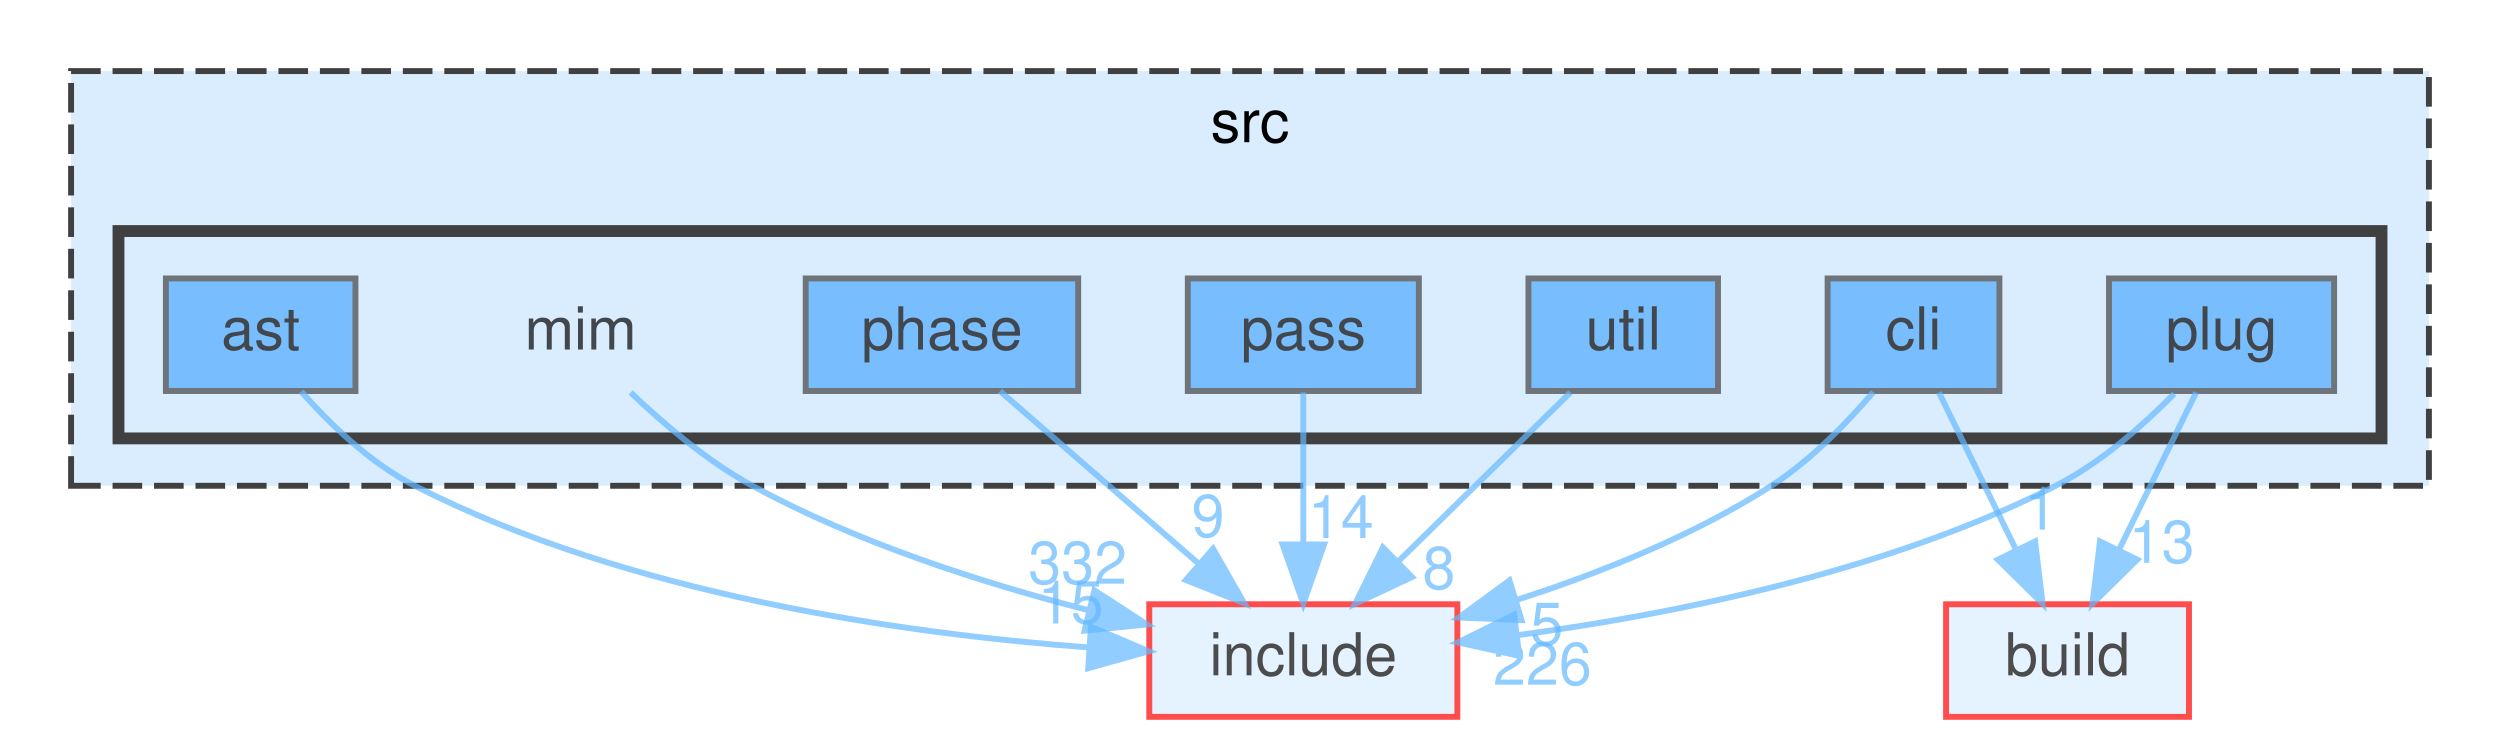
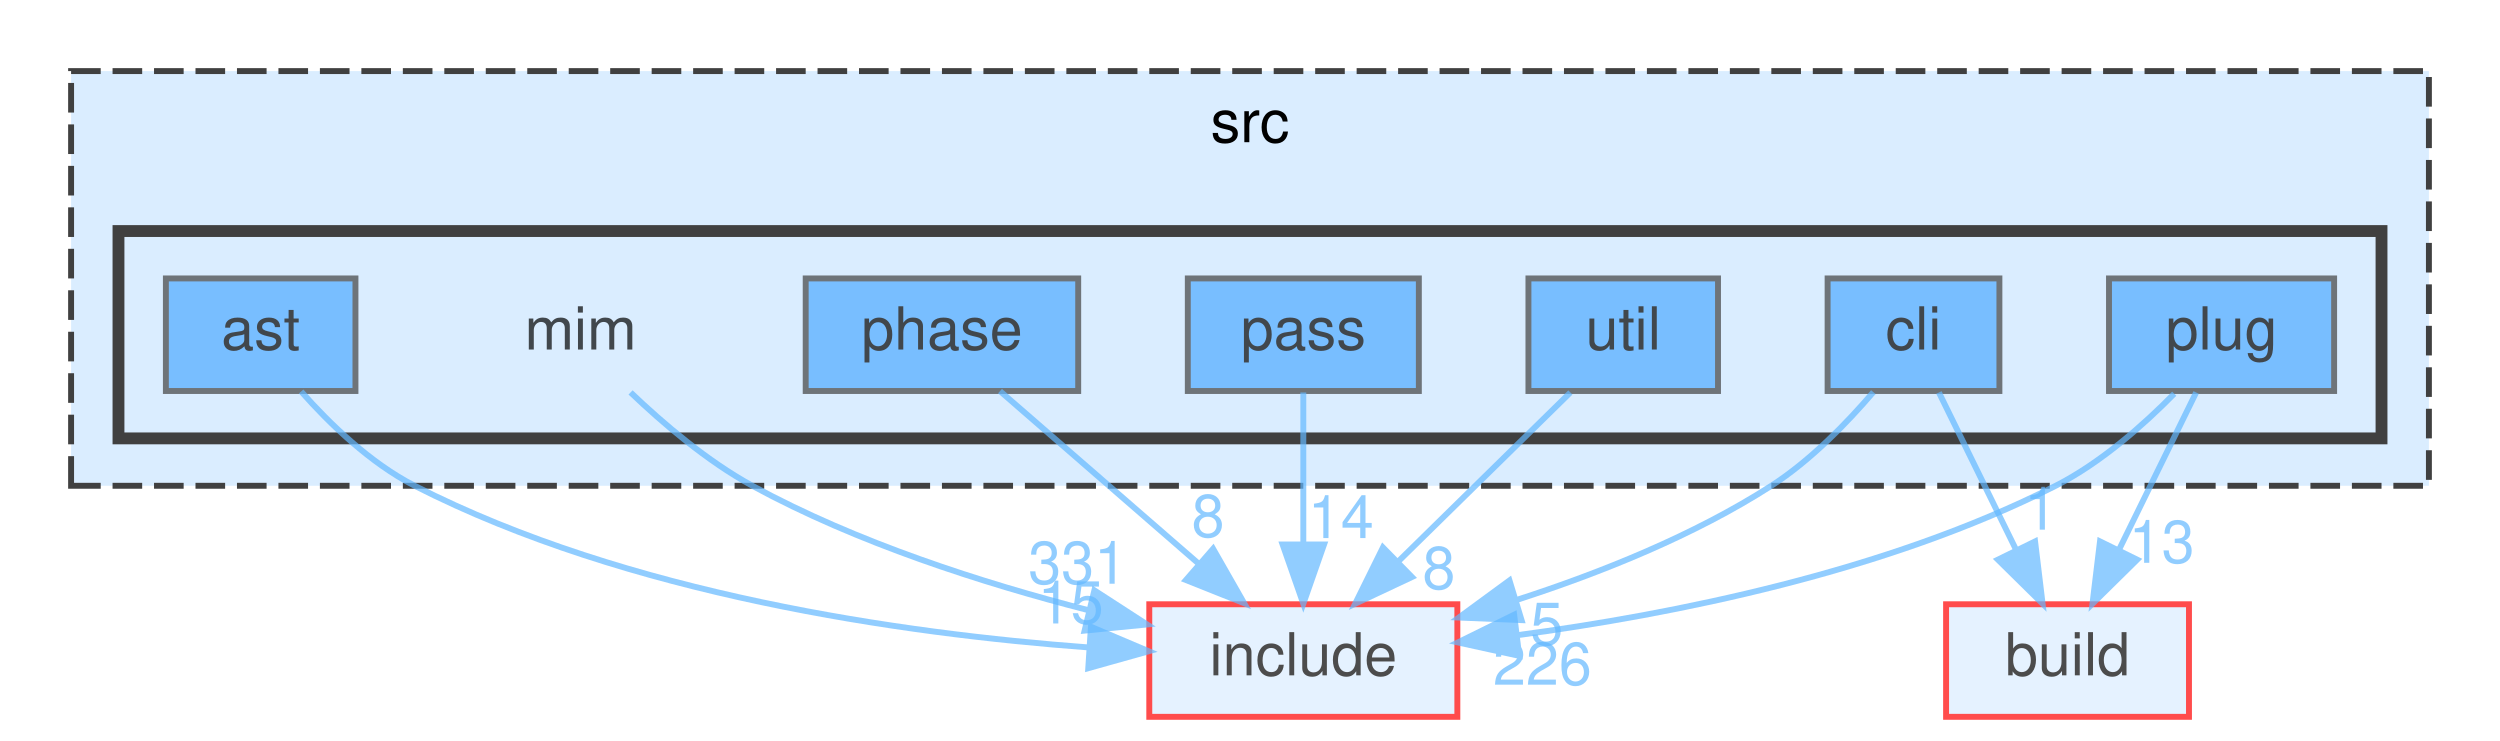
<svg xmlns="http://www.w3.org/2000/svg" xmlns:xlink="http://www.w3.org/1999/xlink" width="422pt" height="125pt" viewBox="0.00 0.00 422.00 125.00">
  <svg id="main" version="1.1" xml:space="preserve">
    <style type="text/css">
.node, .edge {opacity: 0.7;}
.node.selected, .edge.selected {opacity: 1;}
.edge:hover path { stroke: red; }
.edge:hover polygon { stroke: red; fill: red; }
</style>
    <svg id="graph" class="graph">
      <g id="graph0" class="graph" transform="scale(1 1) rotate(0) translate(4 121)">
        <g id="clust1" class="cluster">
          <g id="a_clust1">
            <a xlink:href="dir_68267d1309a1af8e8297ef4c3efbcdba.html" target="_top" xlink:title="src">
              <polygon fill="#daedff" stroke="#404040" stroke-dasharray="5,2" points="8,-39 8,-109 406,-109 406,-39 8,-39" />
              <text text-anchor="middle" x="207" y="-97" font-family="Helvetica,sans-Serif" font-size="10.00">src</text>
            </a>
          </g>
        </g>
        <g id="clust2" class="cluster">
          <g id="a_clust2">
            <a xlink:href="dir_3f6d0e947440f9d0b42426d30577ffdc.html" target="_top">
              <polygon fill="#daedff" stroke="#404040" stroke-width="2" points="16,-47 16,-82 398,-82 398,-47 16,-47" />
            </a>
          </g>
        </g>
        <g id="node1" class="node">
          <text text-anchor="middle" x="94" y="-62" font-family="Helvetica,sans-Serif" font-size="10.00">mim</text>
        </g>
        <g id="node9" class="node">
          <g id="a_node9">
            <a xlink:href="dir_d44c64559bbebec7f509842c48db8b23.html" target="_top" xlink:title="include">
              <polygon fill="#daedff" stroke="red" points="242,-19 190,-19 190,0 242,0 242,-19" />
              <text text-anchor="middle" x="216" y="-7" font-family="Helvetica,sans-Serif" font-size="10.00">include</text>
            </a>
          </g>
        </g>
        <g id="edge1" class="edge">
          <g id="a_edge1">
            <a xlink:href="dir_000046_000034.html" target="_top">
              <path fill="none" stroke="#63b8ff" d="M102.44,-54.76C107.89,-49.55 115.36,-43.17 123,-39 140.6,-29.4 161.87,-22.58 179.63,-18.02" />
              <polygon fill="#63b8ff" stroke="#63b8ff" points="180.73,-21.35 189.62,-15.59 179.08,-14.55 180.73,-21.35" />
            </a>
          </g>
          <g id="a_edge1-headlabel">
-             <a xlink:href="dir_000046_000034.html" target="_top" xlink:title="332">
-               <text text-anchor="middle" x="177.91" y="-22.46" font-family="Helvetica,sans-Serif" font-size="10.00" fill="#63b8ff">332</text>
+             <a xlink:href="dir_000046_000034.html" target="_top" xlink:title="331">
+               <text text-anchor="middle" x="177.91" y="-22.46" font-family="Helvetica,sans-Serif" font-size="10.00" fill="#63b8ff">331</text>
            </a>
          </g>
        </g>
        <g id="node2" class="node">
          <g id="a_node2">
            <a xlink:href="dir_2ddc41045f35623bc177b300918cc2ff.html" target="_top" xlink:title="ast">
              <polygon fill="#4ea9ff" stroke="#404040" points="56,-74 24,-74 24,-55 56,-55 56,-74" />
              <text text-anchor="middle" x="40" y="-62" font-family="Helvetica,sans-Serif" font-size="10.00">ast</text>
            </a>
          </g>
        </g>
        <g id="edge2" class="edge">
          <g id="a_edge2">
            <a xlink:href="dir_000004_000034.html" target="_top">
              <path fill="none" stroke="#63b8ff" d="M46.83,-54.92C51.62,-49.51 58.49,-42.83 66,-39 101.96,-20.66 148.22,-14.05 179.79,-11.71" />
              <polygon fill="#63b8ff" stroke="#63b8ff" points="180.15,-15.2 189.9,-11.07 179.7,-8.21 180.15,-15.2" />
            </a>
          </g>
          <g id="a_edge2-headlabel">
            <a xlink:href="dir_000004_000034.html" target="_top" xlink:title="15">
              <text text-anchor="middle" x="176.74" y="-15.76" font-family="Helvetica,sans-Serif" font-size="10.00" fill="#63b8ff">15</text>
            </a>
          </g>
        </g>
        <g id="node3" class="node">
          <g id="a_node3">
            <a xlink:href="dir_78d50f5e9392a83b0326955836e457eb.html" target="_top" xlink:title="cli">
              <polygon fill="#4ea9ff" stroke="#404040" points="333.5,-74 304.5,-74 304.5,-55 333.5,-55 333.5,-74" />
              <text text-anchor="middle" x="319" y="-62" font-family="Helvetica,sans-Serif" font-size="10.00">cli</text>
            </a>
          </g>
        </g>
        <g id="node8" class="node">
          <g id="a_node8">
            <a xlink:href="dir_4fef79e7177ba769987a8da36c892c5f.html" target="_top" xlink:title="build">
              <polygon fill="#daedff" stroke="red" points="365.5,-19 324.5,-19 324.5,0 365.5,0 365.5,-19" />
              <text text-anchor="middle" x="345" y="-7" font-family="Helvetica,sans-Serif" font-size="10.00">build</text>
            </a>
          </g>
        </g>
        <g id="edge3" class="edge">
          <g id="a_edge3">
            <a xlink:href="dir_000015_000014.html" target="_top">
              <path fill="none" stroke="#63b8ff" d="M323.29,-54.75C326.81,-47.57 331.91,-37.18 336.28,-28.27" />
              <polygon fill="#63b8ff" stroke="#63b8ff" points="339.52,-29.61 340.79,-19.09 333.24,-26.53 339.52,-29.61" />
            </a>
          </g>
          <g id="a_edge3-headlabel">
            <a xlink:href="dir_000015_000014.html" target="_top" xlink:title="1">
              <text text-anchor="middle" x="340.49" y="-31.59" font-family="Helvetica,sans-Serif" font-size="10.00" fill="#63b8ff">1</text>
            </a>
          </g>
        </g>
        <g id="edge4" class="edge">
          <g id="a_edge4">
            <a xlink:href="dir_000015_000034.html" target="_top">
              <path fill="none" stroke="#63b8ff" d="M312.22,-54.81C307.79,-49.63 301.61,-43.25 295,-39 281.97,-30.63 266.15,-24.3 252.1,-19.76" />
              <polygon fill="#63b8ff" stroke="#63b8ff" points="252.84,-16.32 242.25,-16.76 250.8,-23.02 252.84,-16.32" />
            </a>
          </g>
          <g id="a_edge4-headlabel">
            <a xlink:href="dir_000015_000034.html" target="_top" xlink:title="5">
              <text text-anchor="middle" x="257.1" y="-12.15" font-family="Helvetica,sans-Serif" font-size="10.00" fill="#63b8ff">5</text>
            </a>
          </g>
        </g>
        <g id="node4" class="node">
          <g id="a_node4">
            <a xlink:href="dir_42f0c2cf79570de0b647c74f0c8a88ee.html" target="_top" xlink:title="pass">
              <polygon fill="#4ea9ff" stroke="#404040" points="235.5,-74 196.5,-74 196.5,-55 235.5,-55 235.5,-74" />
              <text text-anchor="middle" x="216" y="-62" font-family="Helvetica,sans-Serif" font-size="10.00">pass</text>
            </a>
          </g>
        </g>
        <g id="edge5" class="edge">
          <g id="a_edge5">
            <a xlink:href="dir_000060_000034.html" target="_top">
              <path fill="none" stroke="#63b8ff" d="M216,-54.75C216,-47.8 216,-37.85 216,-29.13" />
              <polygon fill="#63b8ff" stroke="#63b8ff" points="219.5,-29.09 216,-19.09 212.5,-29.09 219.5,-29.09" />
            </a>
          </g>
          <g id="a_edge5-headlabel">
            <a xlink:href="dir_000060_000034.html" target="_top" xlink:title="14">
              <text text-anchor="middle" x="222.34" y="-30.18" font-family="Helvetica,sans-Serif" font-size="10.00" fill="#63b8ff">14</text>
            </a>
          </g>
        </g>
        <g id="node5" class="node">
          <g id="a_node5">
            <a xlink:href="dir_4ad15e0004aa2fc2424d5bded02c9369.html" target="_top" xlink:title="phase">
              <polygon fill="#4ea9ff" stroke="#404040" points="178,-74 132,-74 132,-55 178,-55 178,-74" />
              <text text-anchor="middle" x="155" y="-62" font-family="Helvetica,sans-Serif" font-size="10.00">phase</text>
            </a>
          </g>
        </g>
        <g id="edge6" class="edge">
          <g id="a_edge6">
            <a xlink:href="dir_000071_000034.html" target="_top">
              <path fill="none" stroke="#63b8ff" d="M164.8,-54.98C173.82,-47.15 187.41,-35.34 198.32,-25.86" />
              <polygon fill="#63b8ff" stroke="#63b8ff" points="200.77,-28.37 206.02,-19.17 196.18,-23.09 200.77,-28.37" />
            </a>
          </g>
          <g id="a_edge6-headlabel">
-             <a xlink:href="dir_000071_000034.html" target="_top" xlink:title="9">
-               <text text-anchor="middle" x="199.92" y="-30.37" font-family="Helvetica,sans-Serif" font-size="10.00" fill="#63b8ff">9</text>
+             <a xlink:href="dir_000071_000034.html" target="_top" xlink:title="8">
+               <text text-anchor="middle" x="199.92" y="-30.37" font-family="Helvetica,sans-Serif" font-size="10.00" fill="#63b8ff">8</text>
            </a>
          </g>
        </g>
        <g id="node6" class="node">
          <g id="a_node6">
            <a xlink:href="dir_07110a8747d2517ee97007224f1d2994.html" target="_top" xlink:title="plug">
              <polygon fill="#4ea9ff" stroke="#404040" points="390,-74 352,-74 352,-55 390,-55 390,-74" />
              <text text-anchor="middle" x="371" y="-62" font-family="Helvetica,sans-Serif" font-size="10.00">plug</text>
            </a>
          </g>
        </g>
        <g id="edge7" class="edge">
          <g id="a_edge7">
            <a xlink:href="dir_000078_000014.html" target="_top">
              <path fill="none" stroke="#63b8ff" d="M366.71,-54.75C363.19,-47.57 358.09,-37.18 353.72,-28.27" />
              <polygon fill="#63b8ff" stroke="#63b8ff" points="356.76,-26.53 349.21,-19.09 350.48,-29.61 356.76,-26.53" />
            </a>
          </g>
          <g id="a_edge7-headlabel">
            <a xlink:href="dir_000078_000014.html" target="_top" xlink:title="13">
              <text text-anchor="middle" x="360.89" y="-26" font-family="Helvetica,sans-Serif" font-size="10.00" fill="#63b8ff">13</text>
            </a>
          </g>
        </g>
        <g id="edge8" class="edge">
          <g id="a_edge8">
            <a xlink:href="dir_000078_000034.html" target="_top">
              <path fill="none" stroke="#63b8ff" d="M363.01,-54.54C357.81,-49.25 350.6,-42.86 343,-39 314.36,-24.46 278.38,-17.28 252.03,-13.77" />
              <polygon fill="#63b8ff" stroke="#63b8ff" points="252.44,-10.29 242.09,-12.56 251.59,-17.24 252.44,-10.29" />
            </a>
          </g>
          <g id="a_edge8-headlabel">
            <a xlink:href="dir_000078_000034.html" target="_top" xlink:title="226">
              <text text-anchor="middle" x="256.35" y="-5.41" font-family="Helvetica,sans-Serif" font-size="10.00" fill="#63b8ff">226</text>
            </a>
          </g>
        </g>
        <g id="node7" class="node">
          <g id="a_node7">
            <a xlink:href="dir_bed7118e4bacc0bd560da06fb11567a5.html" target="_top" xlink:title="util">
              <polygon fill="#4ea9ff" stroke="#404040" points="286,-74 254,-74 254,-55 286,-55 286,-74" />
              <text text-anchor="middle" x="270" y="-62" font-family="Helvetica,sans-Serif" font-size="10.00">util</text>
            </a>
          </g>
        </g>
        <g id="edge9" class="edge">
          <g id="a_edge9">
            <a xlink:href="dir_000093_000034.html" target="_top">
              <path fill="none" stroke="#63b8ff" d="M261.08,-54.75C253.22,-47.03 241.57,-35.6 232.08,-26.28" />
              <polygon fill="#63b8ff" stroke="#63b8ff" points="234.34,-23.6 224.75,-19.09 229.44,-28.59 234.34,-23.6" />
            </a>
          </g>
          <g id="a_edge9-headlabel">
            <a xlink:href="dir_000093_000034.html" target="_top" xlink:title="8">
              <text text-anchor="middle" x="238.89" y="-21.59" font-family="Helvetica,sans-Serif" font-size="10.00" fill="#63b8ff">8</text>
            </a>
          </g>
        </g>
      </g>
    </svg>
  </svg>
  <style type="text/css">

[data-mouse-over-selected='false'] { opacity: 0.7; }
[data-mouse-over-selected='true']  { opacity: 1.0; }

</style>
</svg>
